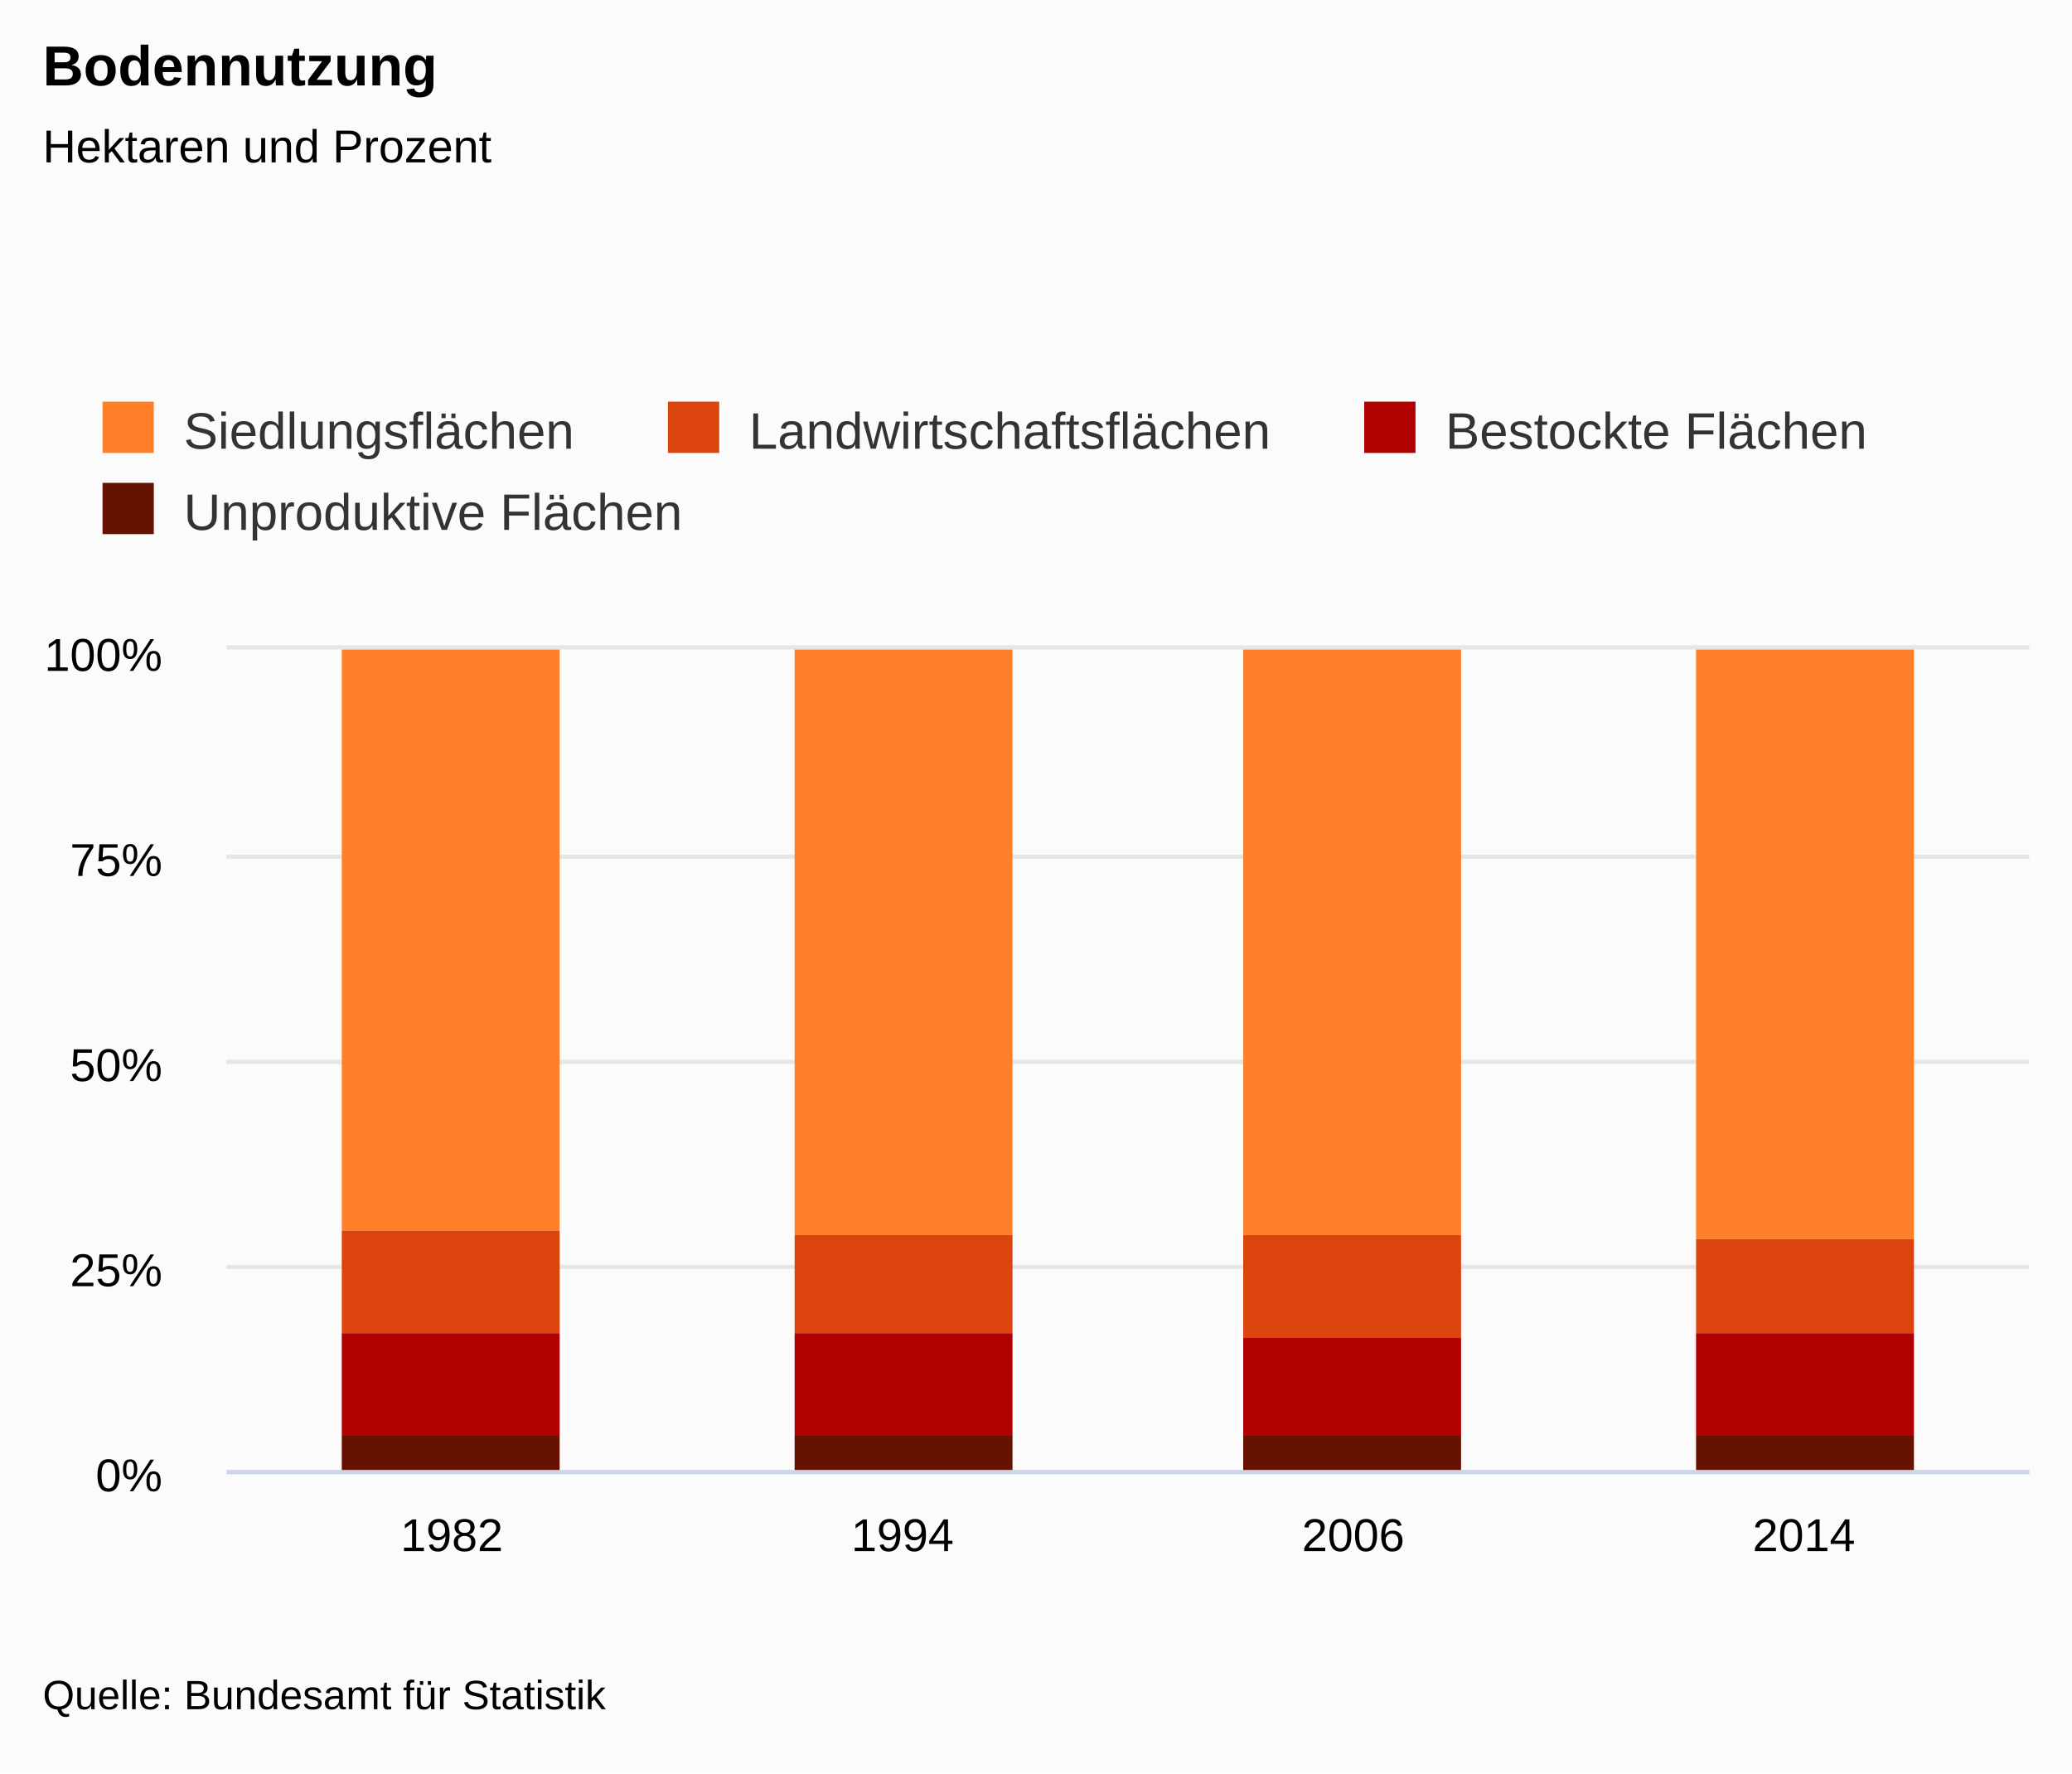
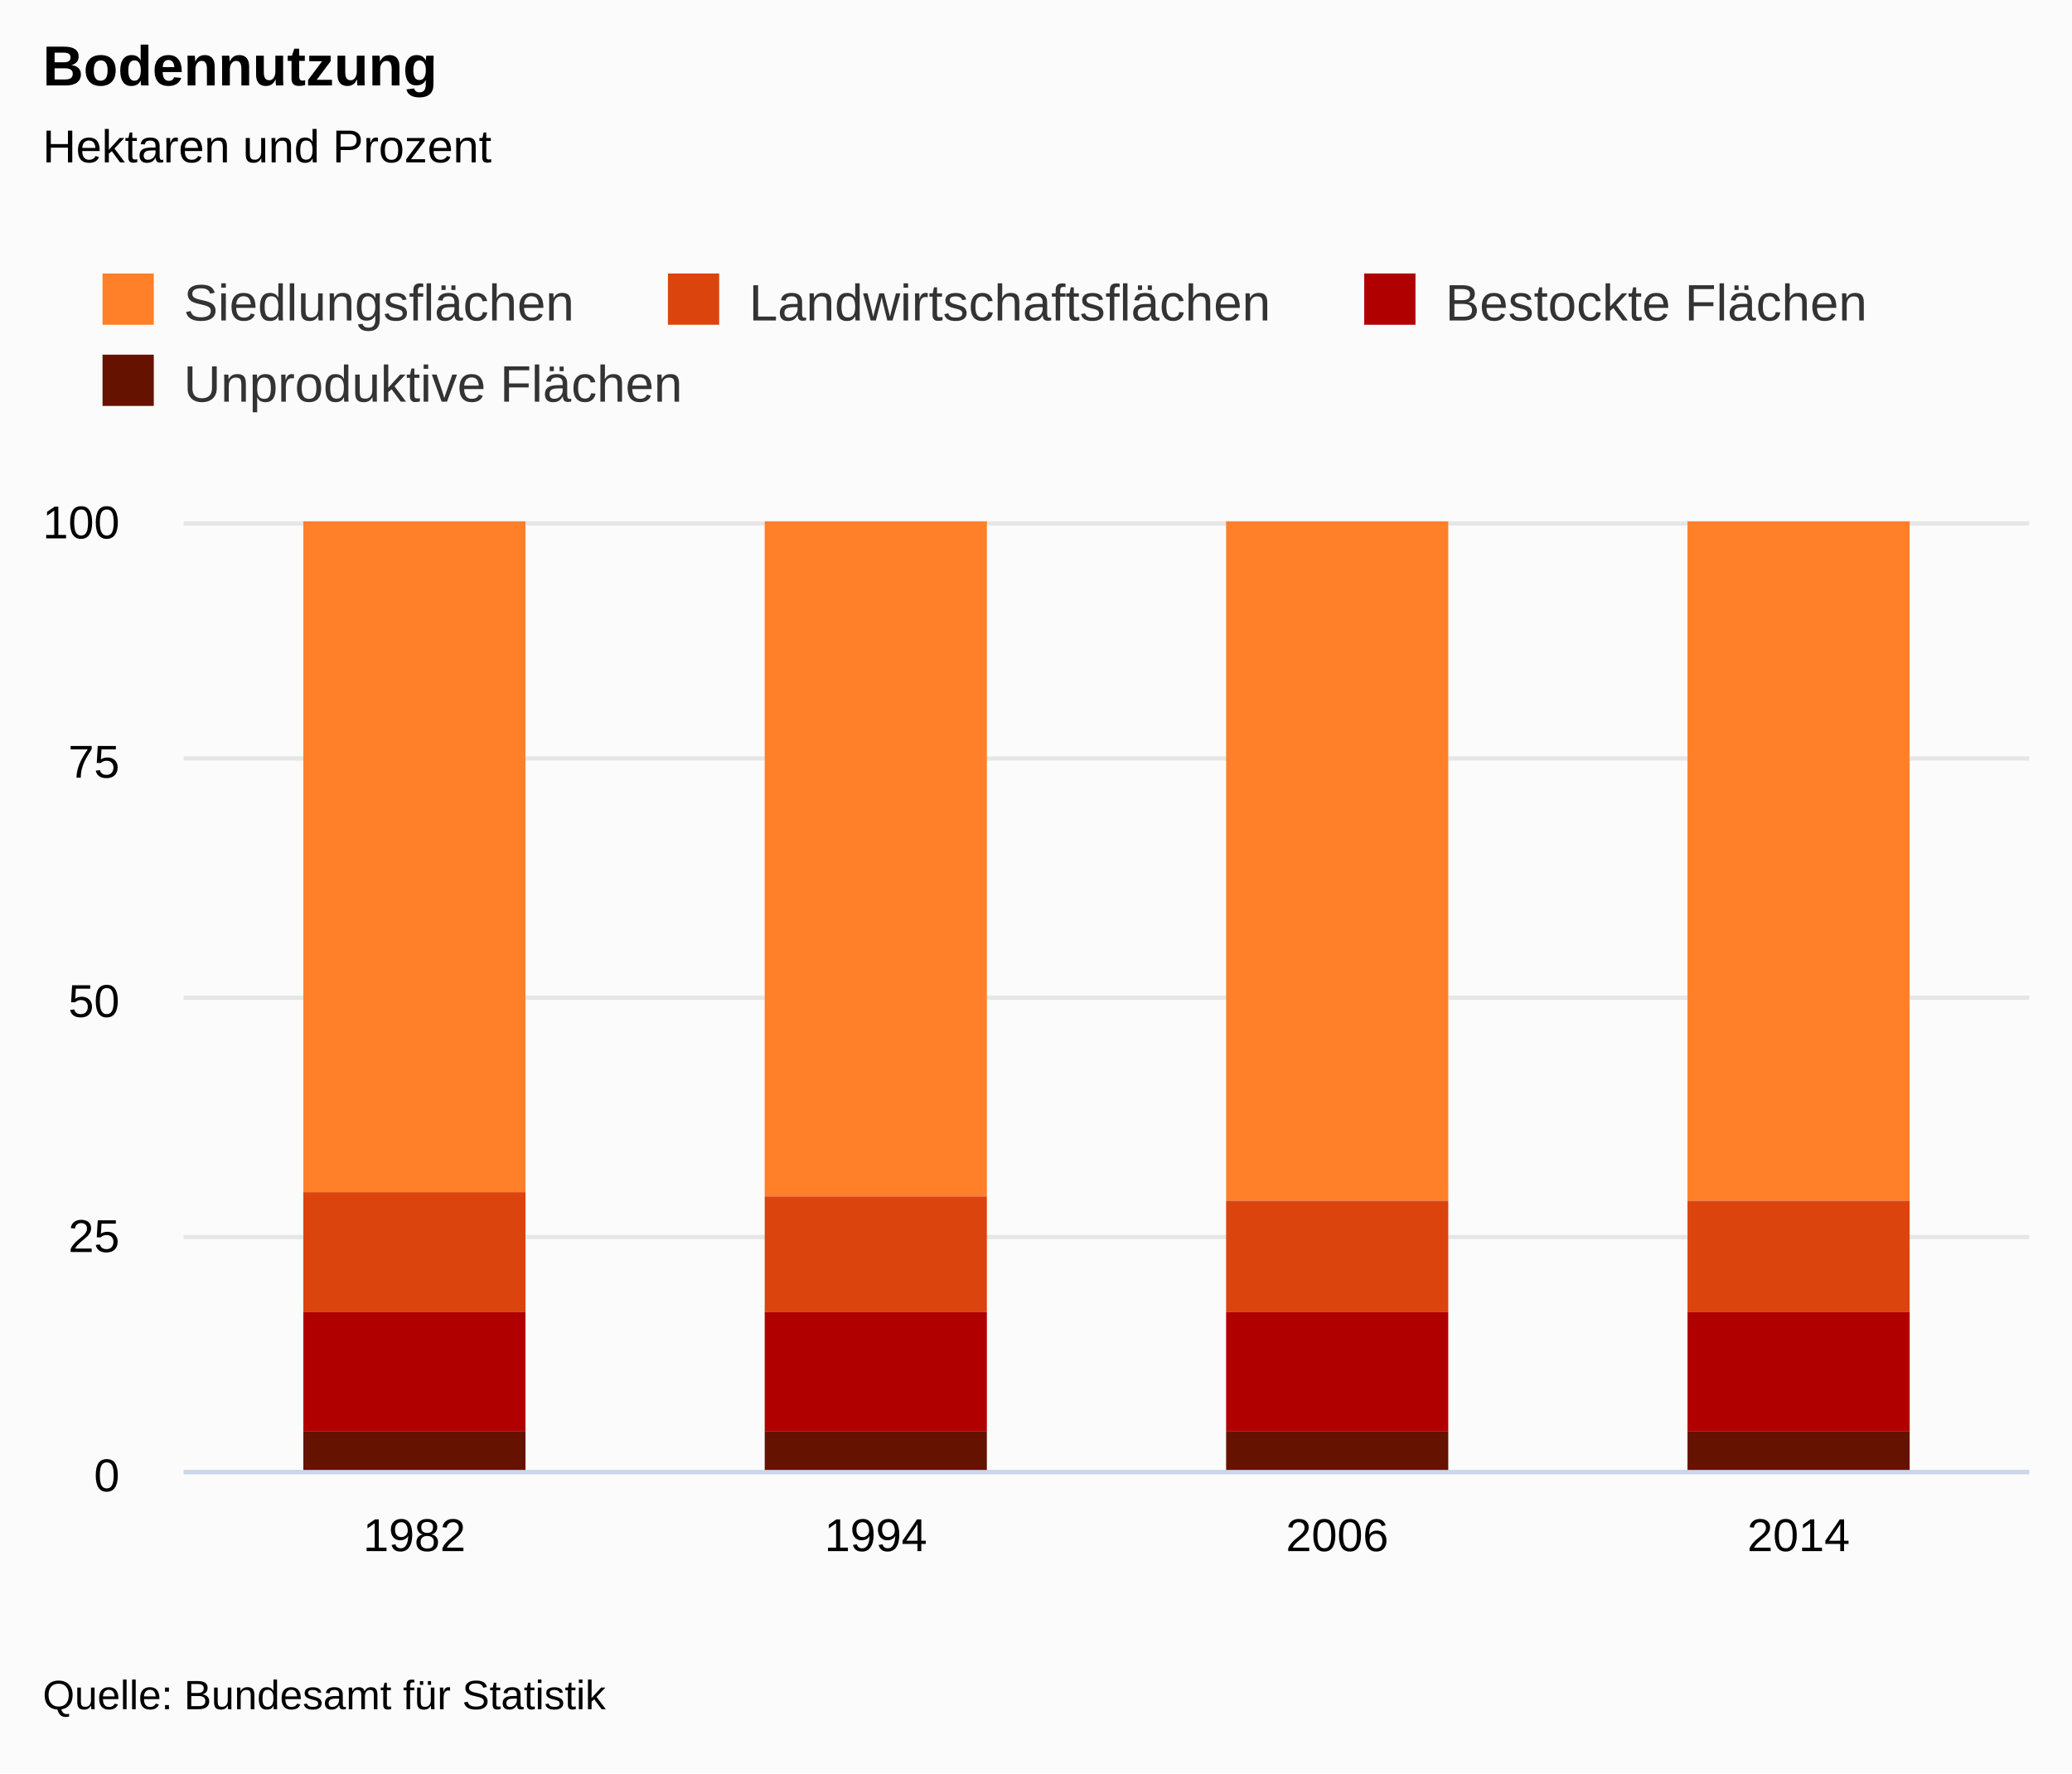
<svg xmlns="http://www.w3.org/2000/svg" version="1.1" class="highcharts-root" style="font-family:Arial;font-size:9pt;" viewBox="0 0 485 415">
  <defs>
    <clipPath>
-       <rect x="0" y="0" width="422" height="192" fill="none" />
+       <rect x="0" y="0" width="432" height="222" fill="none" />
    </clipPath>
    <clipPath id="a">
-       <rect x="0" y="0" width="422" height="192" fill="none" />
+       <rect x="0" y="0" width="432" height="222" fill="none" />
    </clipPath>
  </defs>
  <rect fill="#fbfbfb" class="highcharts-background" x="0" y="0" width="485" height="415" rx="0" ry="0" />
-   <rect fill="none" class="highcharts-plot-background" x="53" y="152" width="422" height="192" />
-   <g class="highcharts-label" style="cursor:pointer;" transform="translate(10,451)">
-     <text x="0" y="0">
-       <tspan>&gt; Indikator-Details</tspan>
-     </text>
-   </g>
+   <rect fill="none" class="highcharts-plot-background" x="43" y="122" width="432" height="222" />
  <g class="highcharts-pane-group" />
  <g class="highcharts-grid highcharts-xaxis-grid ">
-     <path fill="none" class="highcharts-grid-line" d="M 158.5 152 L 158.5 344" opacity="1" />
-     <path fill="none" class="highcharts-grid-line" d="M 263.5 152 L 263.5 344" opacity="1" />
-     <path fill="none" class="highcharts-grid-line" d="M 369.5 152 L 369.5 344" opacity="1" />
-     <path fill="none" class="highcharts-grid-line" d="M 474.5 152 L 474.5 344" opacity="1" />
-     <path fill="none" class="highcharts-grid-line" d="M 52.5 152 L 52.5 344" opacity="1" />
+     <path fill="none" class="highcharts-grid-line" d="M 150.5 122 L 150.5 344" opacity="1" />
+     <path fill="none" class="highcharts-grid-line" d="M 258.5 122 L 258.5 344" opacity="1" />
+     <path fill="none" class="highcharts-grid-line" d="M 366.5 122 L 366.5 344" opacity="1" />
+     <path fill="none" class="highcharts-grid-line" d="M 474.5 122 L 474.5 344" opacity="1" />
+     <path fill="none" class="highcharts-grid-line" d="M 42.5 122 L 42.5 344" opacity="1" />
  </g>
  <g class="highcharts-grid highcharts-yaxis-grid ">
-     <path fill="none" stroke="#e6e6e6" stroke-width="1" class="highcharts-grid-line" d="M 53 344.5 L 475 344.5" opacity="1" />
-     <path fill="none" stroke="#e6e6e6" stroke-width="1" class="highcharts-grid-line" d="M 53 296.5 L 475 296.5" opacity="1" />
-     <path fill="none" stroke="#e6e6e6" stroke-width="1" class="highcharts-grid-line" d="M 53 248.5 L 475 248.5" opacity="1" />
-     <path fill="none" stroke="#e6e6e6" stroke-width="1" class="highcharts-grid-line" d="M 53 200.5 L 475 200.5" opacity="1" />
-     <path fill="none" stroke="#e6e6e6" stroke-width="1" class="highcharts-grid-line" d="M 53 151.5 L 475 151.5" opacity="1" />
+     <path fill="none" stroke="#e6e6e6" stroke-width="1" class="highcharts-grid-line" d="M 43 344.5 L 475 344.5" opacity="1" />
+     <path fill="none" stroke="#e6e6e6" stroke-width="1" class="highcharts-grid-line" d="M 43 289.5 L 475 289.5" opacity="1" />
+     <path fill="none" stroke="#e6e6e6" stroke-width="1" class="highcharts-grid-line" d="M 43 233.5 L 475 233.5" opacity="1" />
+     <path fill="none" stroke="#e6e6e6" stroke-width="1" class="highcharts-grid-line" d="M 43 177.5 L 475 177.5" opacity="1" />
+     <path fill="none" stroke="#e6e6e6" stroke-width="1" class="highcharts-grid-line" d="M 43 122.5 L 475 122.5" opacity="1" />
  </g>
  <g class="highcharts-grid highcharts-yaxis-grid " />
-   <rect fill="none" class="highcharts-plot-border" x="53" y="152" width="422" height="192" />
+   <rect fill="none" class="highcharts-plot-border" x="43" y="122" width="432" height="222" />
  <g class="highcharts-axis highcharts-xaxis ">
-     <path fill="none" class="highcharts-axis-line" stroke="#ccd6eb" stroke-width="1" d="M 53 344.5 L 475 344.5" />
+     <path fill="none" class="highcharts-axis-line" stroke="#ccd6eb" stroke-width="1" d="M 43 344.5 L 475 344.5" />
  </g>
  <g class="highcharts-axis highcharts-yaxis ">
-     <path fill="none" class="highcharts-axis-line" d="M 53 152 L 53 344" />
+     <path fill="none" class="highcharts-axis-line" d="M 43 122 L 43 344" />
  </g>
  <g class="highcharts-axis highcharts-yaxis ">
-     <path fill="none" class="highcharts-axis-line" d="M 475 152 L 475 344" />
+     <path fill="none" class="highcharts-axis-line" d="M 475 122 L 475 344" />
  </g>
  <g class="highcharts-series-group">
-     <g class="highcharts-series highcharts-series-0 highcharts-column-series " transform="translate(53,152) scale(1 1)" clip-path="url(#a)">
-       <rect x="27" y="0" width="51" height="136" fill="#FF8028" class="highcharts-point" />
-       <rect x="133" y="0" width="51" height="137" fill="#FF8028" class="highcharts-point" />
-       <rect x="238" y="0" width="51" height="137" fill="#FF8028" class="highcharts-point" />
-       <rect x="344" y="0" width="51" height="138" fill="#FF8028" class="highcharts-point" />
+     <g class="highcharts-series highcharts-series-0 highcharts-column-series " transform="translate(43,122) scale(1 1)" clip-path="url(#a)">
+       <rect x="28" y="0" width="52" height="157" fill="#FF8028" class="highcharts-point" />
+       <rect x="136" y="0" width="52" height="158" fill="#FF8028" class="highcharts-point" />
+       <rect x="244" y="0" width="52" height="159" fill="#FF8028" class="highcharts-point" />
+       <rect x="352" y="0" width="52" height="159" fill="#FF8028" class="highcharts-point" />
    </g>
-     <g class="highcharts-markers highcharts-series-0 highcharts-column-series " transform="translate(53,152) scale(1 1)" clip-path="none" />
-     <g class="highcharts-series highcharts-series-1 highcharts-column-series " transform="translate(53,152) scale(1 1)" clip-path="url(#a)">
-       <rect x="27" y="136" width="51" height="24" fill="#DC440E" class="highcharts-point" />
-       <rect x="133" y="137" width="51" height="23" fill="#DC440E" class="highcharts-point" />
-       <rect x="238" y="137" width="51" height="24" fill="#DC440E" class="highcharts-point" />
-       <rect x="344" y="138" width="51" height="22" fill="#DC440E" class="highcharts-point" />
+     <g class="highcharts-markers highcharts-series-0 highcharts-column-series " transform="translate(43,122) scale(1 1)" clip-path="none" />
+     <g class="highcharts-series highcharts-series-1 highcharts-column-series " transform="translate(43,122) scale(1 1)" clip-path="url(#a)">
+       <rect x="28" y="157" width="52" height="28" fill="#DC440E" class="highcharts-point" />
+       <rect x="136" y="158" width="52" height="27" fill="#DC440E" class="highcharts-point" />
+       <rect x="244" y="159" width="52" height="26" fill="#DC440E" class="highcharts-point" />
+       <rect x="352" y="159" width="52" height="26" fill="#DC440E" class="highcharts-point" />
    </g>
-     <g class="highcharts-markers highcharts-series-1 highcharts-column-series " transform="translate(53,152) scale(1 1)" clip-path="none" />
-     <g class="highcharts-series highcharts-series-2 highcharts-column-series " transform="translate(53,152) scale(1 1)" clip-path="url(#a)">
-       <rect x="27" y="160" width="51" height="24" fill="#B00000" class="highcharts-point" />
-       <rect x="133" y="160" width="51" height="24" fill="#B00000" class="highcharts-point" />
-       <rect x="238" y="161" width="51" height="23" fill="#B00000" class="highcharts-point" />
-       <rect x="344" y="160" width="51" height="24" fill="#B00000" class="highcharts-point" />
+     <g class="highcharts-markers highcharts-series-1 highcharts-column-series " transform="translate(43,122) scale(1 1)" clip-path="none" />
+     <g class="highcharts-series highcharts-series-2 highcharts-column-series " transform="translate(43,122) scale(1 1)" clip-path="url(#a)">
+       <rect x="28" y="185" width="52" height="28" fill="#B00000" class="highcharts-point" />
+       <rect x="136" y="185" width="52" height="28" fill="#B00000" class="highcharts-point" />
+       <rect x="244" y="185" width="52" height="28" fill="#B00000" class="highcharts-point" />
+       <rect x="352" y="185" width="52" height="28" fill="#B00000" class="highcharts-point" />
    </g>
-     <g class="highcharts-markers highcharts-series-2 highcharts-column-series " transform="translate(53,152) scale(1 1)" clip-path="none" />
-     <g class="highcharts-series highcharts-series-3 highcharts-column-series " transform="translate(53,152) scale(1 1)" clip-path="url(#a)">
-       <rect x="27" y="184" width="51" height="9" fill="#661200" class="highcharts-point" />
-       <rect x="133" y="184" width="51" height="9" fill="#661200" class="highcharts-point" />
-       <rect x="238" y="184" width="51" height="9" fill="#661200" class="highcharts-point" />
-       <rect x="344" y="184" width="51" height="9" fill="#661200" class="highcharts-point" />
+     <g class="highcharts-markers highcharts-series-2 highcharts-column-series " transform="translate(43,122) scale(1 1)" clip-path="none" />
+     <g class="highcharts-series highcharts-series-3 highcharts-column-series " transform="translate(43,122) scale(1 1)" clip-path="url(#a)">
+       <rect x="28" y="213" width="52" height="10" fill="#661200" class="highcharts-point" />
+       <rect x="136" y="213" width="52" height="10" fill="#661200" class="highcharts-point" />
+       <rect x="244" y="213" width="52" height="10" fill="#661200" class="highcharts-point" />
+       <rect x="352" y="213" width="52" height="10" fill="#661200" class="highcharts-point" />
    </g>
-     <g class="highcharts-markers highcharts-series-3 highcharts-column-series " transform="translate(53,152) scale(1 1)" clip-path="none" />
+     <g class="highcharts-markers highcharts-series-3 highcharts-column-series " transform="translate(43,122) scale(1 1)" clip-path="none" />
  </g>
  <text x="10" text-anchor="start" class="highcharts-title" style="color:#000000;font-size:1.1em;font-weight:bold;fill:#000000;" y="20">
    <tspan>Bodennutzung</tspan>
  </text>
  <text x="10" text-anchor="start" class="highcharts-subtitle" style="color:#000000;font-size:0.9em;fill:#000000;" y="38">
    <tspan>Hektaren und Prozent</tspan>
  </text>
-   <g class="highcharts-legend" transform="translate(10,83)">
+   <g class="highcharts-legend" transform="translate(10,53)">
    <rect fill="none" class="highcharts-legend-box" rx="0" ry="0" x="0" y="0" width="439" height="57" visibility="visible" />
    <g>
      <g>
        <g class="highcharts-legend-item highcharts-column-series highcharts-color-undefined highcharts-series-0" transform="translate(12,7)">
          <text x="21" style="color:#333333;font-size:1em;font-weight:normal;cursor:pointer;fill:#333333;" text-anchor="start" y="15">
            <tspan>Siedlungsflächen</tspan>
          </text>
          <rect x="2" y="4" width="12" height="12" fill="#FF8028" class="highcharts-point" />
        </g>
        <g class="highcharts-legend-item highcharts-column-series highcharts-color-undefined highcharts-series-1" transform="translate(144.3438,7)">
          <text x="21" y="15" style="color:#333333;font-size:1em;font-weight:normal;cursor:pointer;fill:#333333;" text-anchor="start">
            <tspan>Landwirtschaftsflächen</tspan>
          </text>
          <rect x="2" y="4" width="12" height="12" fill="#DC440E" class="highcharts-point" />
        </g>
        <g class="highcharts-legend-item highcharts-column-series highcharts-color-undefined highcharts-series-2" transform="translate(307.3281,7)">
          <text x="21" y="15" style="color:#333333;font-size:1em;font-weight:normal;cursor:pointer;fill:#333333;" text-anchor="start">
            <tspan>Bestockte Flächen</tspan>
          </text>
          <rect x="2" y="4" width="12" height="12" fill="#B00000" class="highcharts-point" />
        </g>
        <g class="highcharts-legend-item highcharts-column-series highcharts-color-undefined highcharts-series-3" transform="translate(12,26)">
          <text x="21" y="15" style="color:#333333;font-size:1em;font-weight:normal;cursor:pointer;fill:#333333;" text-anchor="start">
            <tspan>Unproduktive Flächen</tspan>
          </text>
          <rect x="2" y="4" width="12" height="12" fill="#661200" class="highcharts-point" />
        </g>
      </g>
    </g>
  </g>
  <g class="highcharts-axis-labels highcharts-xaxis-labels ">
-     <text x="105.75" style="color:#000000;cursor:default;font-size:0.9em;fill:#000000;" text-anchor="middle" transform="translate(0,0)" y="363" opacity="1">
+     <text x="97" style="color:#000000;cursor:default;font-size:0.9em;fill:#000000;" text-anchor="middle" transform="translate(0,0)" y="363" opacity="1">
      <tspan>1982</tspan>
    </text>
-     <text x="211.25" style="color:#000000;cursor:default;font-size:0.9em;fill:#000000;" text-anchor="middle" transform="translate(0,0)" y="363" opacity="1">
+     <text x="205" style="color:#000000;cursor:default;font-size:0.9em;fill:#000000;" text-anchor="middle" transform="translate(0,0)" y="363" opacity="1">
      <tspan>1994</tspan>
    </text>
-     <text x="316.75" style="color:#000000;cursor:default;font-size:0.9em;fill:#000000;" text-anchor="middle" transform="translate(0,0)" y="363" opacity="1">
+     <text x="313" style="color:#000000;cursor:default;font-size:0.9em;fill:#000000;" text-anchor="middle" transform="translate(0,0)" y="363" opacity="1">
      <tspan>2006</tspan>
    </text>
-     <text x="422.25" style="color:#000000;cursor:default;font-size:0.9em;fill:#000000;" text-anchor="middle" transform="translate(0,0)" y="363" opacity="1">
+     <text x="421" style="color:#000000;cursor:default;font-size:0.9em;fill:#000000;" text-anchor="middle" transform="translate(0,0)" y="363" opacity="1">
      <tspan>2014</tspan>
    </text>
  </g>
  <g class="highcharts-axis-labels highcharts-yaxis-labels ">
-     <text x="38" style="color:#000000;cursor:default;font-size:0.9em;fill:#000000;" text-anchor="end" transform="translate(0,0)" y="349" opacity="1">
-       <tspan>0%</tspan>
+     <text x="28" style="color:#000000;cursor:default;font-size:0.9em;fill:#000000;" text-anchor="end" transform="translate(0,0)" y="349" opacity="1">
+       <tspan>0</tspan>
    </text>
-     <text x="38" style="color:#000000;cursor:default;font-size:0.9em;fill:#000000;" text-anchor="end" transform="translate(0,0)" y="301" opacity="1">
-       <tspan>25%</tspan>
+     <text x="28" style="color:#000000;cursor:default;font-size:0.9em;fill:#000000;" text-anchor="end" transform="translate(0,0)" y="293" opacity="1">
+       <tspan>25</tspan>
    </text>
-     <text x="38" style="color:#000000;cursor:default;font-size:0.9em;fill:#000000;" text-anchor="end" transform="translate(0,0)" y="253" opacity="1">
-       <tspan>50%</tspan>
+     <text x="28" style="color:#000000;cursor:default;font-size:0.9em;fill:#000000;" text-anchor="end" transform="translate(0,0)" y="238" opacity="1">
+       <tspan>50</tspan>
    </text>
-     <text x="38" style="color:#000000;cursor:default;font-size:0.9em;fill:#000000;" text-anchor="end" transform="translate(0,0)" y="205" opacity="1">
-       <tspan>75%</tspan>
+     <text x="28" style="color:#000000;cursor:default;font-size:0.9em;fill:#000000;" text-anchor="end" transform="translate(0,0)" y="182" opacity="1">
+       <tspan>75</tspan>
    </text>
-     <text x="38" style="color:#000000;cursor:default;font-size:0.9em;fill:#000000;" text-anchor="end" transform="translate(0,0)" y="157" opacity="1">
-       <tspan>100%</tspan>
+     <text x="28" style="color:#000000;cursor:default;font-size:0.9em;fill:#000000;" text-anchor="end" transform="translate(0,0)" y="126" opacity="1">
+       <tspan>100</tspan>
    </text>
  </g>
  <g class="highcharts-axis-labels highcharts-yaxis-labels " />
  <text x="10" class="highcharts-credits" text-anchor="start" style="cursor:default;color:#000000;font-size:0.8em;fill:#000000;" y="400">
    <tspan>Quelle: Bundesamt für Statistik</tspan>
  </text>
</svg>
